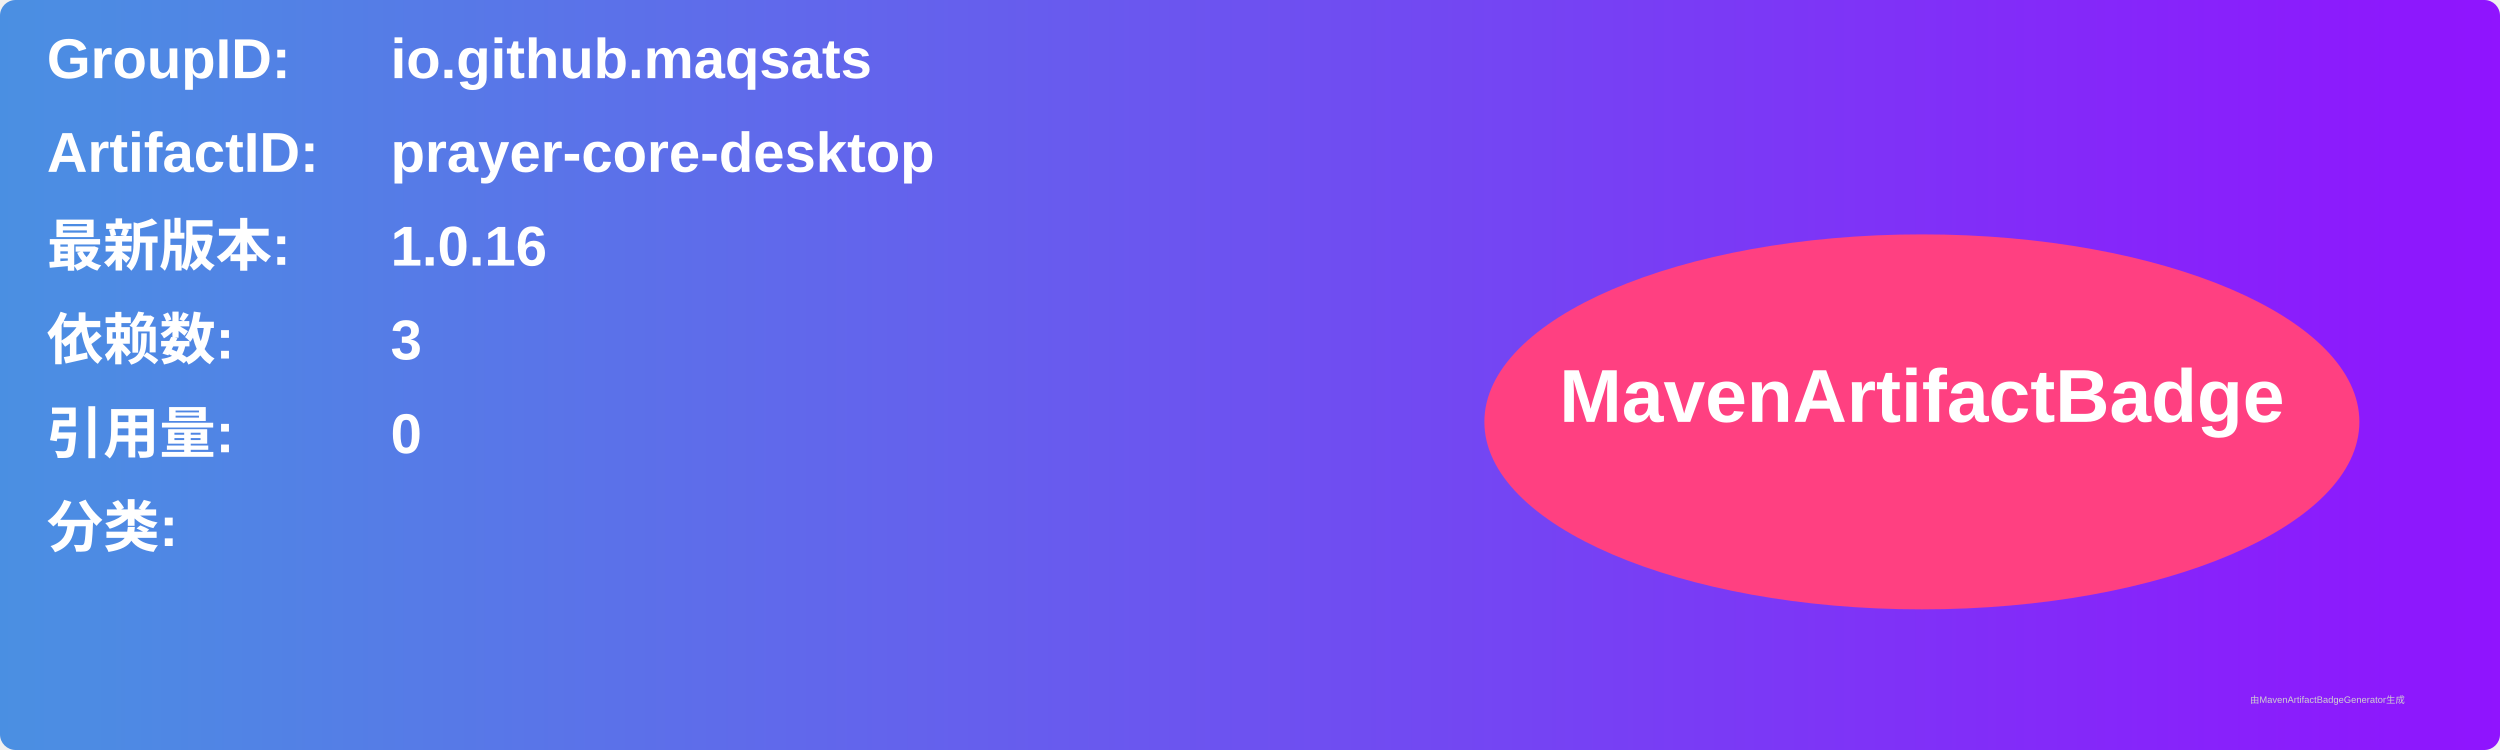
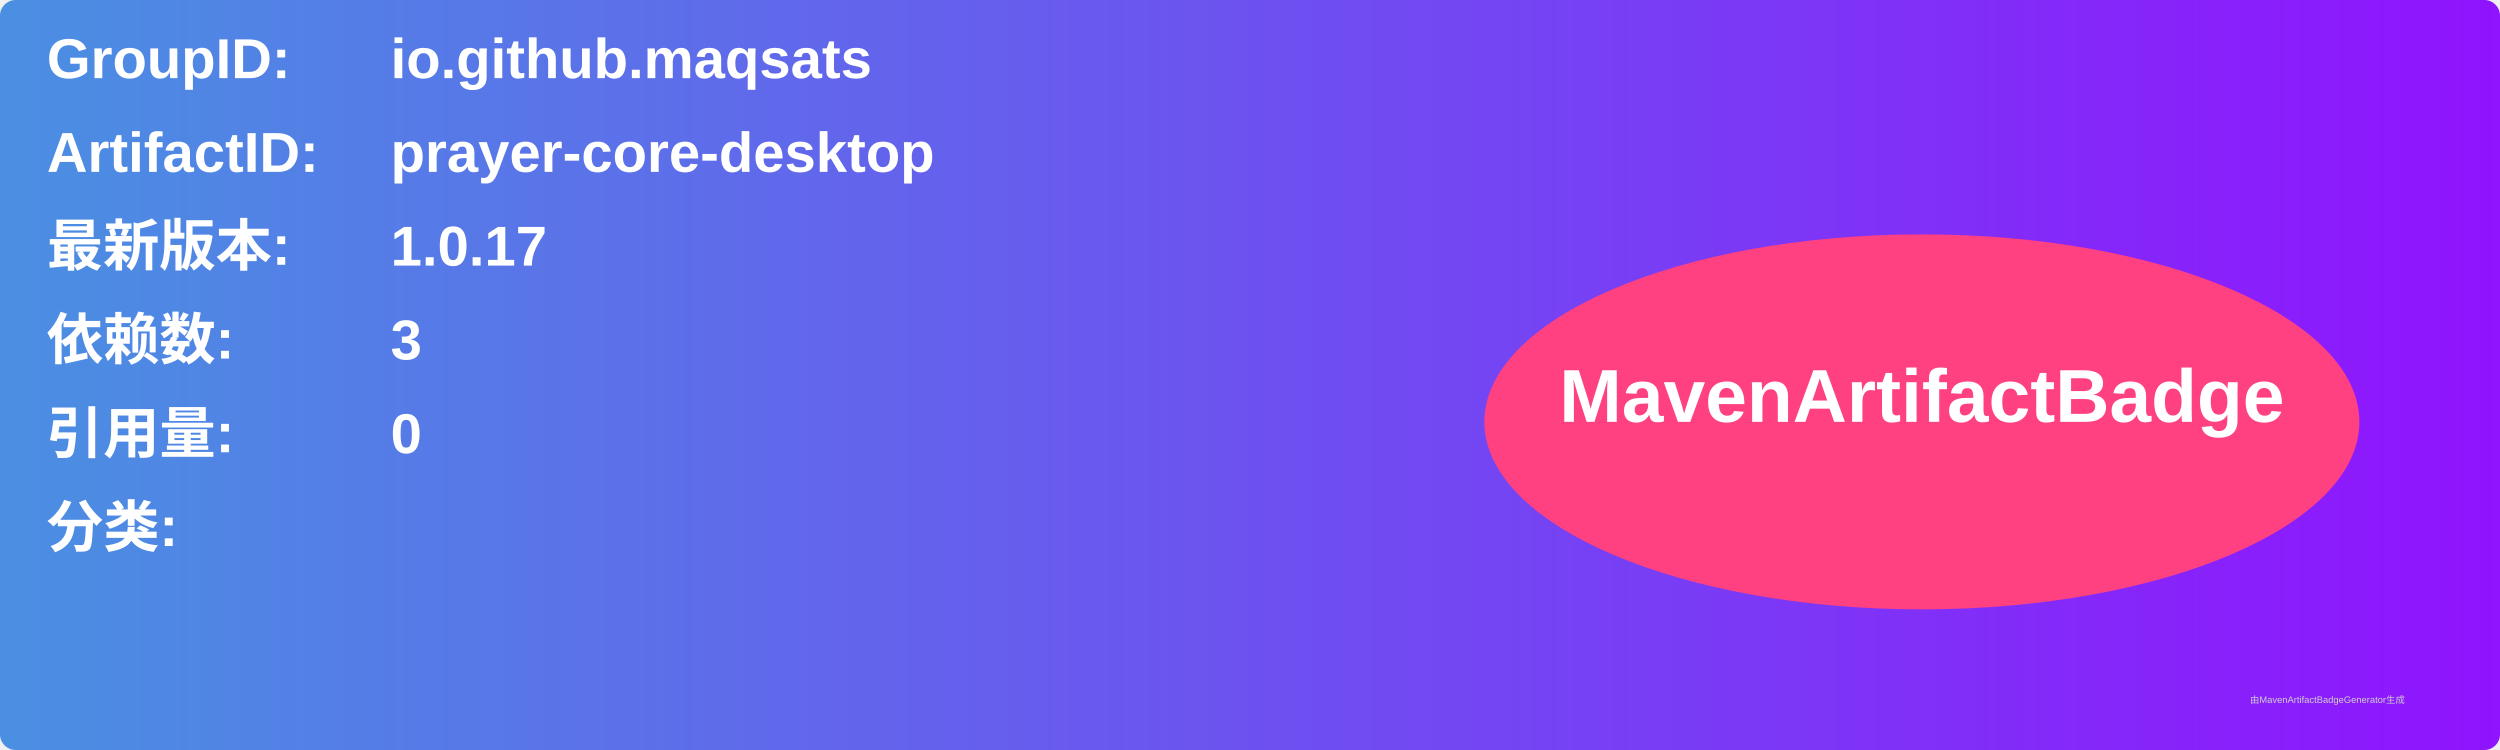
<svg xmlns="http://www.w3.org/2000/svg" width="800" height="240" viewBox="0 0 800 240">
  <linearGradient id="grad" x1="0%" y1="0%" x2="100%" y2="0%">
    <stop offset="0%" stop-color="#4a90e2" />
    <stop offset="100%" stop-color="#9013fe" />
  </linearGradient>
  <rect width="100%" height="100%" rx="5" ry="5" fill="url(#grad)" />
  <g transform="translate(15, 15)">
    <text x="0" y="10" font-family="Arial" font-size="18" fill="white" font-weight="bold" width="260">GroupID:</text>
    <text x="110" y="10" font-family="Arial" font-size="18" fill="white" font-weight="bold" width="460">io.github.maqsats</text>
    <text x="0" y="40" font-family="Arial" font-size="18" fill="white" font-weight="bold" width="260">ArtifactID:</text>
    <text x="110" y="40" font-family="Arial" font-size="18" fill="white" font-weight="bold" width="460">prayer-core-desktop</text>
    <text x="0" y="70" font-family="Arial" font-size="18" fill="white" font-weight="bold">最新版本:</text>
    <text x="110" y="70" font-family="Arial" font-size="18" fill="white" font-weight="bold">
-       <tspan font-weight="bold">1.0.16</tspan>
+       <tspan font-weight="bold">1.0.17</tspan>
    </text>
    <text x="0" y="100" font-family="Arial" font-size="18" fill="white" font-weight="bold">依赖数: </text>
    <text x="110" y="100" font-family="Arial" font-size="18" fill="white">
      <tspan font-weight="bold">3</tspan>
    </text>
    <text x="0" y="130" font-family="Arial" font-size="18" fill="white" font-weight="bold">引用量: </text>
    <text x="110" y="130" font-family="Arial" font-size="18" fill="white">
      <tspan font-weight="bold">0</tspan>
    </text>
    <text x="0" y="160" font-family="Arial" font-size="18" fill="white" font-weight="bold">分类:</text>
    <text x="10" y="190" font-family="Arial" font-size="10" fill="white">
      <tspan font-weight="bold" />
    </text>
    <ellipse cx="600" cy="120" rx="140" ry="60" fill="#ff4081" />
    <text x="600" y="120" text-anchor="middle" font-family="Arial" font-size="24" fill="white" font-weight="bold">MavenArtifactBadge</text>
  </g>
  <text x="720" y="225" font-family="Arial" font-size="3" fill="#d0d0d0">由MavenArtifactBadgeGenerator生成</text>
</svg>
